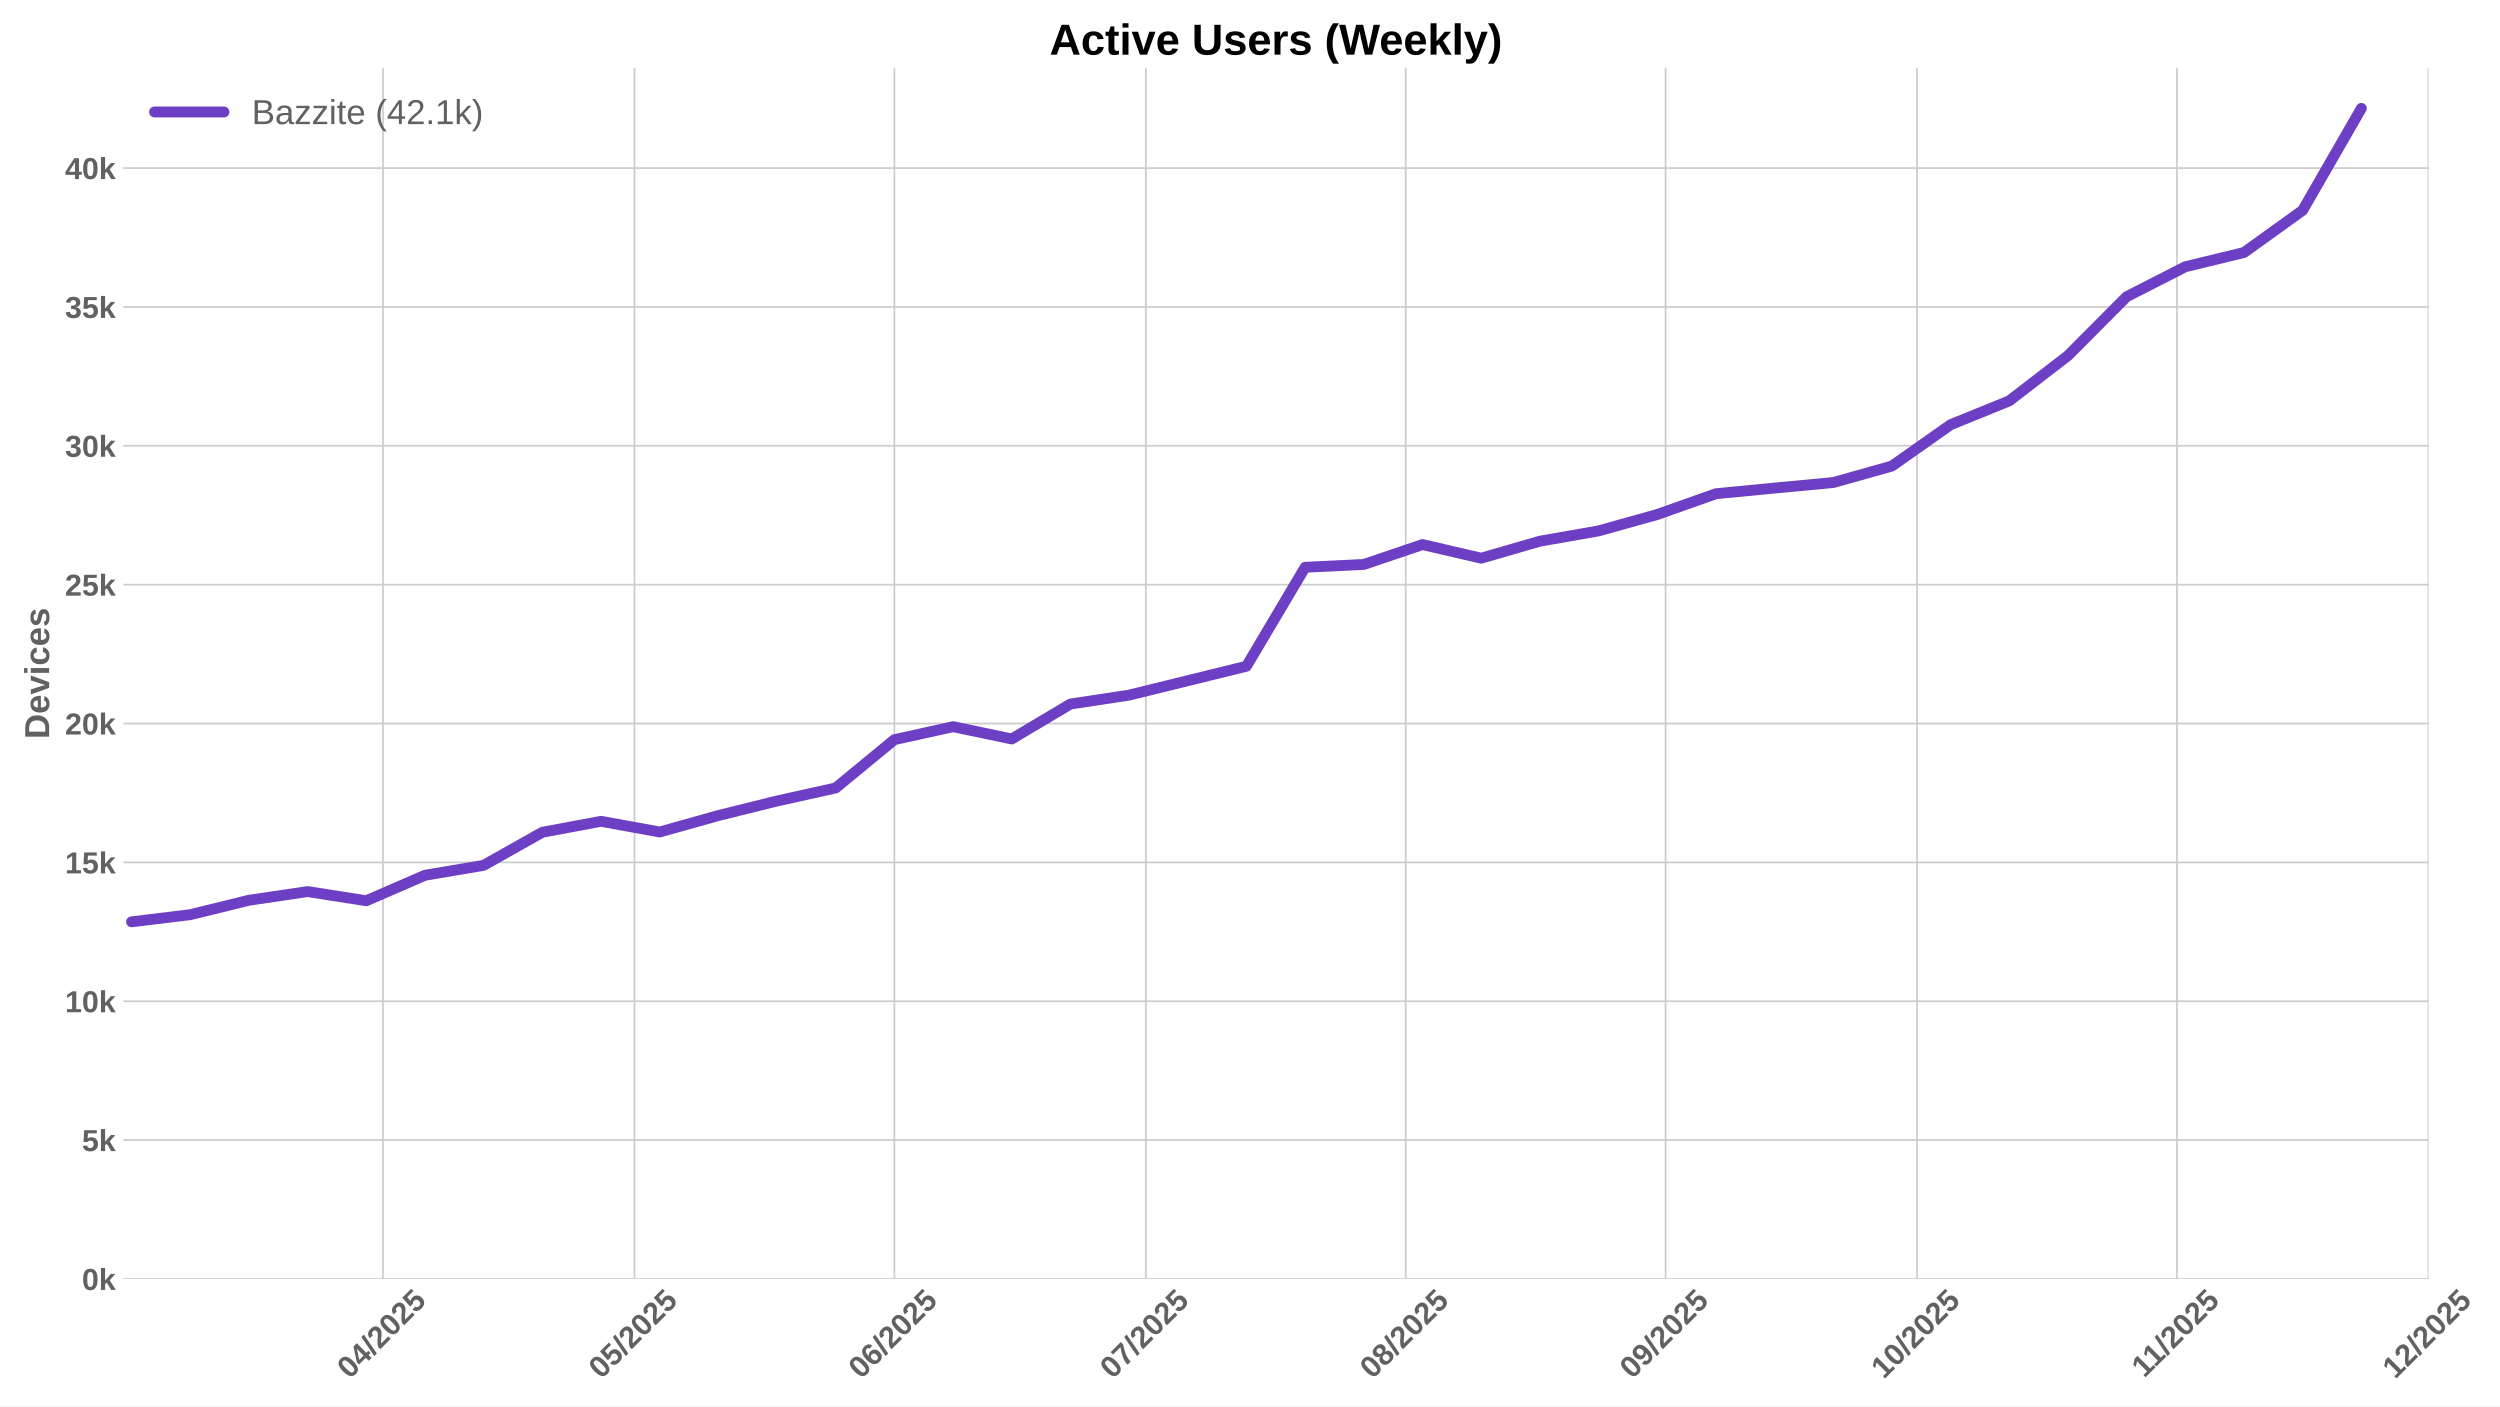
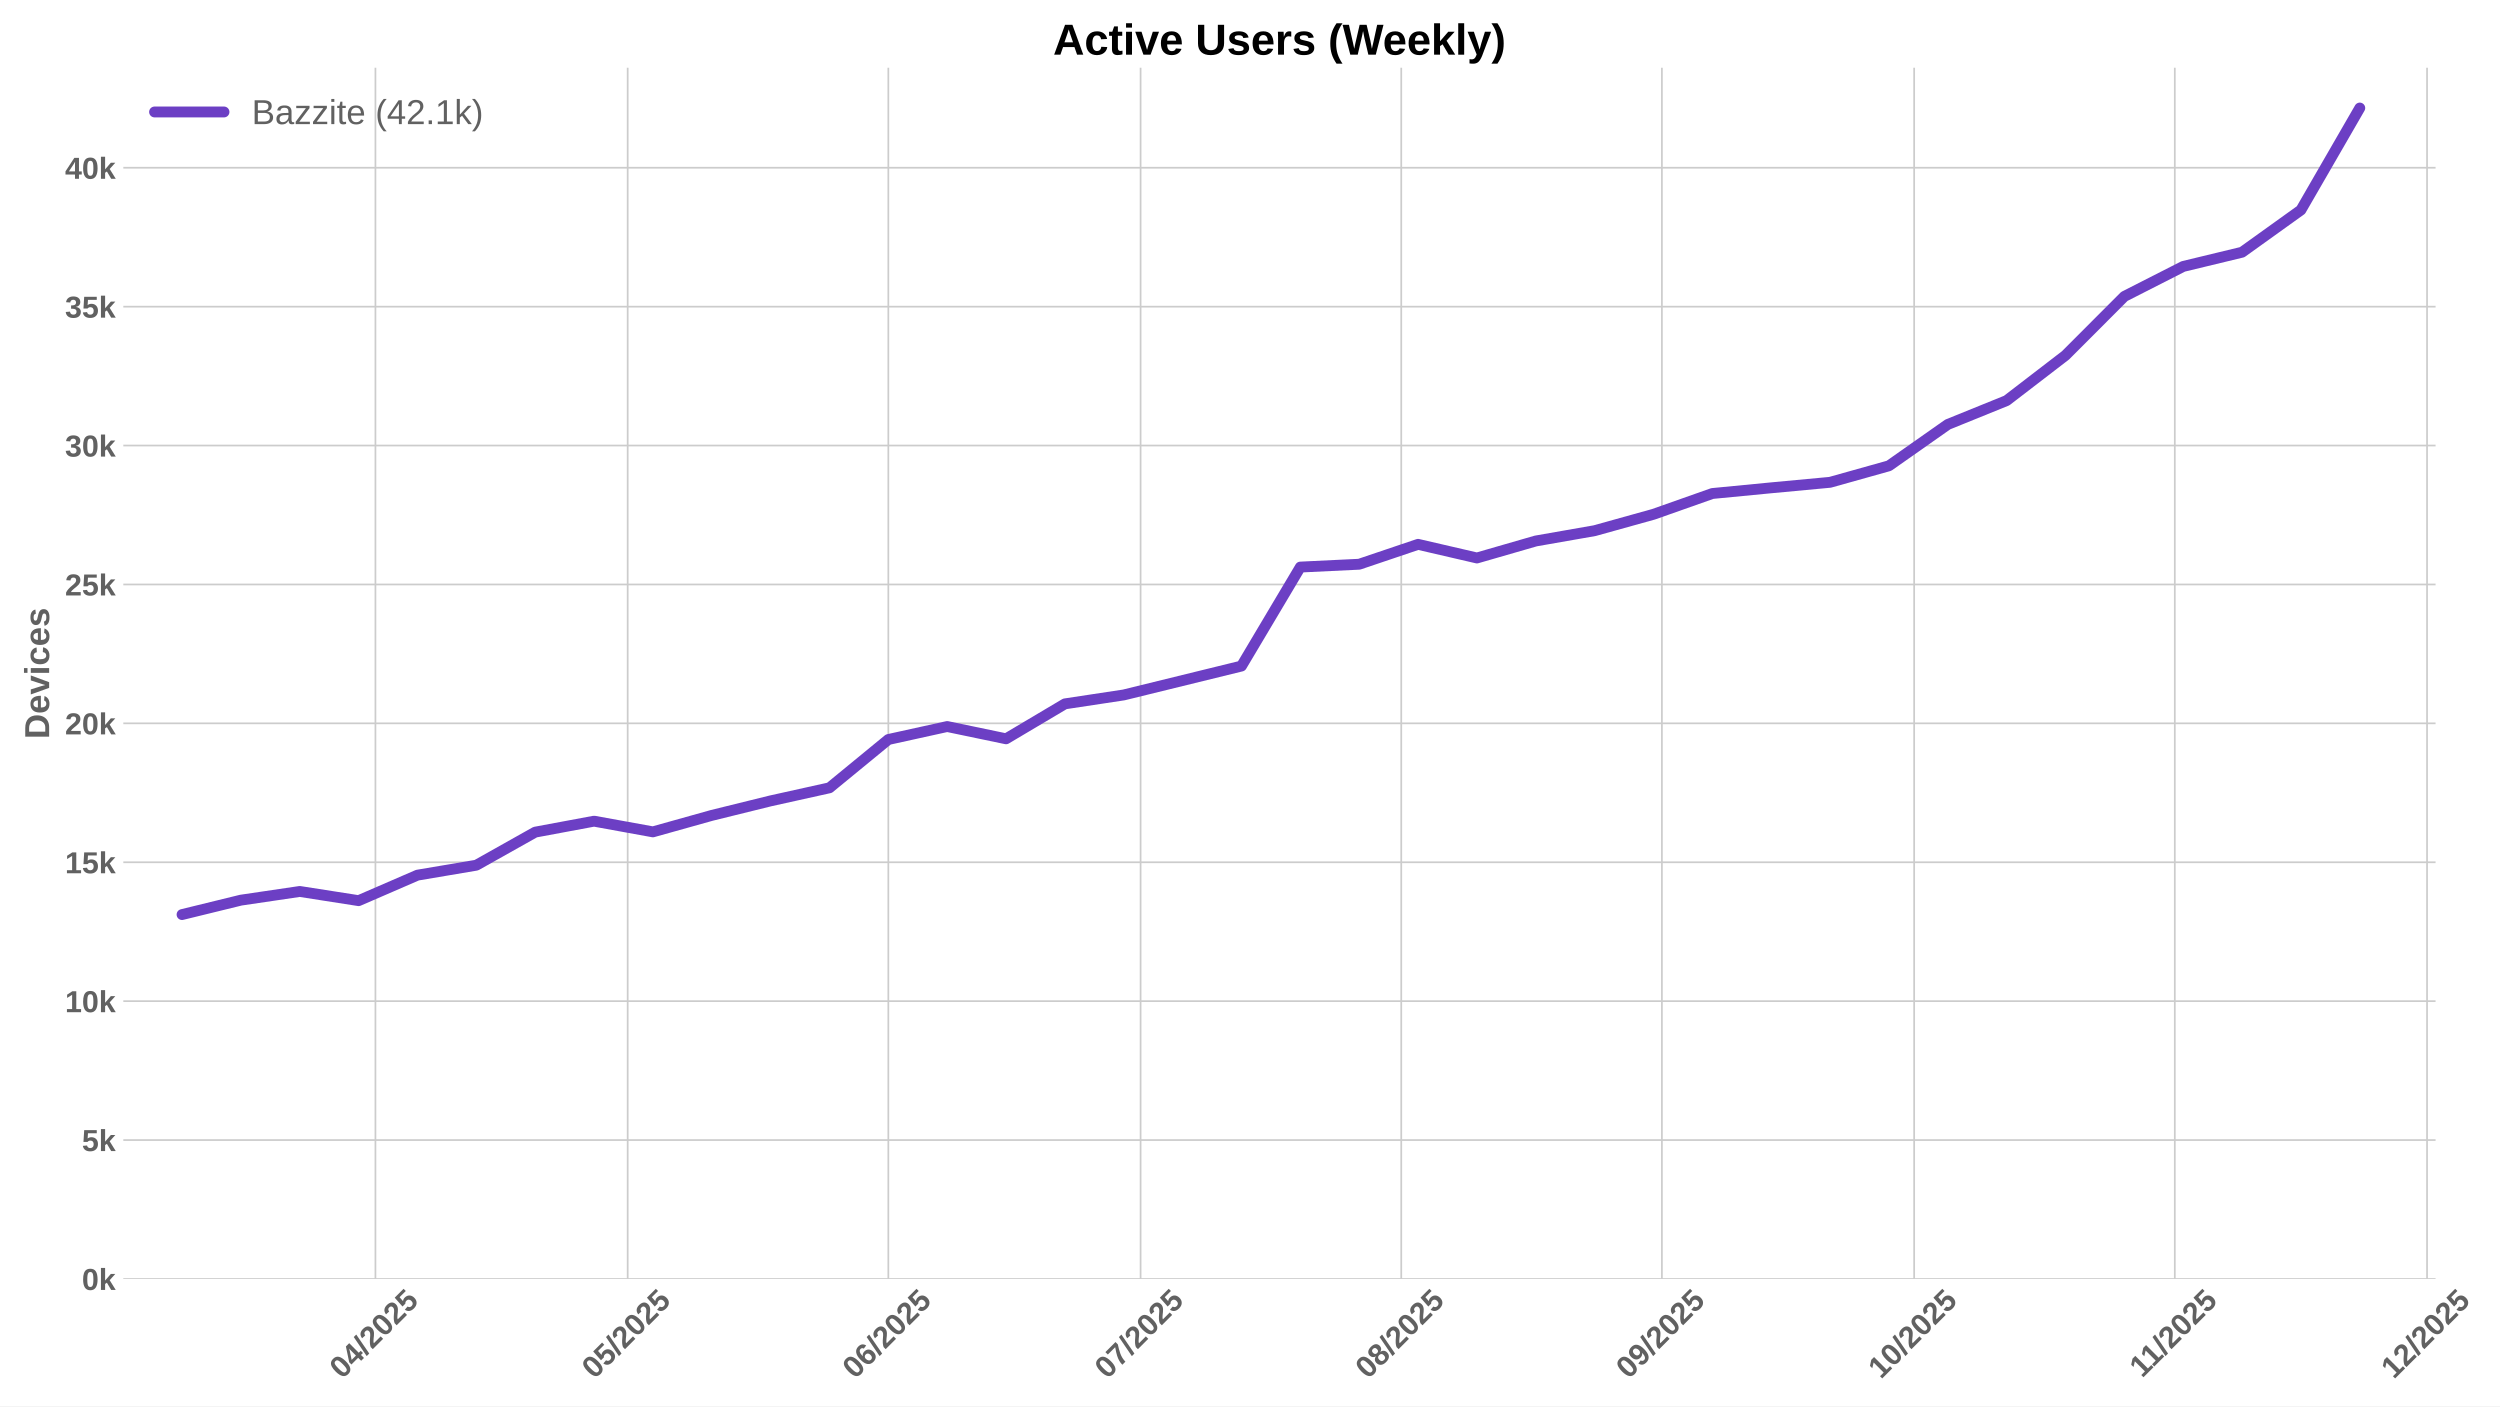
<svg xmlns="http://www.w3.org/2000/svg" xmlns:xlink="http://www.w3.org/1999/xlink" width="1152pt" height="648pt" viewBox="0 0 1152 648" version="1.1">
  <defs>
    <style type="text/css">*{stroke-linejoin: round; stroke-linecap: butt}</style>
  </defs>
  <g id="figure_1">
    <g id="patch_1">
      <path d="M 0 648  L 1152 648  L 1152 0  L 0 0  z " style="fill: #ffffff" />
    </g>
    <g id="axes_1">
      <g id="patch_2">
-         <path d="M 56.82 589.343  L 1119.079 589.343  L 1119.079 31.2  L 56.82 31.2  z " style="fill: #ffffff" />
+         <path d="M 56.82 589.343  L 1122.315 589.343  L 1122.315 31.2  L 56.82 31.2  z " style="fill: #ffffff" />
      </g>
      <g id="matplotlib.axis_1">
        <g id="xtick_1">
          <g id="line2d_1">
-             <path d="M 176.498 589.343  L 176.498 31.2  " clip-path="url(#p6dab251393)" style="fill: none; stroke: #cccccc; stroke-width: 0.8; stroke-linecap: round" />
+             <path d="M 172.999 589.343  L 172.999 31.2  " clip-path="url(#p18908d6092)" style="fill: none; stroke: #cccccc; stroke-width: 0.8; stroke-linecap: round" />
          </g>
          <g id="line2d_2" />
          <g id="text_1">
-             <g style="fill: #616161" transform="translate(161.1674 635.7977) rotate(-45) scale(0.14 -0.14)">
+             <g style="fill: #616161" transform="translate(157.6691 635.7977) rotate(-45) scale(0.14 -0.14)">
              <defs>
                <path id="LiberationSans-Bold-30" d="M 3297 2203  Q 3297 1088 2914 512  Q 2531 -63 1766 -63  Q 253 -63 253 2203  Q 253 2994 418 3494  Q 584 3994 915 4231  Q 1247 4469 1791 4469  Q 2572 4469 2934 3903  Q 3297 3338 3297 2203  z M 2416 2203  Q 2416 2813 2356 3150  Q 2297 3488 2165 3634  Q 2034 3781 1784 3781  Q 1519 3781 1383 3632  Q 1247 3484 1189 3148  Q 1131 2813 1131 2203  Q 1131 1600 1192 1261  Q 1253 922 1386 775  Q 1519 628 1772 628  Q 2022 628 2158 783  Q 2294 938 2355 1278  Q 2416 1619 2416 2203  z " transform="scale(0.015625)" />
                <path id="LiberationSans-Bold-34" d="M 2938 897  L 2938 0  L 2100 0  L 2100 897  L 97 897  L 97 1556  L 1956 4403  L 2938 4403  L 2938 1550  L 3525 1550  L 3525 897  L 2938 897  z M 2100 2991  Q 2100 3159 2111 3356  Q 2122 3553 2128 3609  Q 2047 3434 1834 3103  L 813 1550  L 2100 1550  L 2100 2991  z " transform="scale(0.015625)" />
                <path id="LiberationSans-Bold-2f" d="M 63 -128  L 972 4638  L 1716 4638  L 822 -128  L 63 -128  z " transform="scale(0.015625)" />
                <path id="LiberationSans-Bold-32" d="M 222 0  L 222 609  Q 394 988 711 1347  Q 1028 1706 1509 2097  Q 1972 2472 2158 2715  Q 2344 2959 2344 3194  Q 2344 3769 1766 3769  Q 1484 3769 1336 3617  Q 1188 3466 1144 3163  L 259 3213  Q 334 3825 717 4147  Q 1100 4469 1759 4469  Q 2472 4469 2853 4144  Q 3234 3819 3234 3231  Q 3234 2922 3112 2672  Q 2991 2422 2800 2211  Q 2609 2000 2376 1815  Q 2144 1631 1925 1456  Q 1706 1281 1526 1103  Q 1347 925 1259 722  L 3303 722  L 3303 0  L 222 0  z " transform="scale(0.015625)" />
                <path id="LiberationSans-Bold-35" d="M 3381 1466  Q 3381 766 2945 351  Q 2509 -63 1750 -63  Q 1088 -63 689 235  Q 291 534 197 1100  L 1075 1172  Q 1144 891 1319 762  Q 1494 634 1759 634  Q 2088 634 2283 843  Q 2478 1053 2478 1447  Q 2478 1794 2293 2001  Q 2109 2209 1778 2209  Q 1413 2209 1181 1925  L 325 1925  L 478 4403  L 3125 4403  L 3125 3750  L 1275 3750  L 1203 2638  Q 1522 2919 2000 2919  Q 2628 2919 3004 2528  Q 3381 2138 3381 1466  z " transform="scale(0.015625)" />
              </defs>
              <use xlink:href="#LiberationSans-Bold-30" />
              <use xlink:href="#LiberationSans-Bold-34" transform="translate(55.61523 0)" />
              <use xlink:href="#LiberationSans-Bold-2f" transform="translate(111.2305 0)" />
              <use xlink:href="#LiberationSans-Bold-32" transform="translate(139.0137 0)" />
              <use xlink:href="#LiberationSans-Bold-30" transform="translate(194.6289 0)" />
              <use xlink:href="#LiberationSans-Bold-32" transform="translate(250.2441 0)" />
              <use xlink:href="#LiberationSans-Bold-35" transform="translate(305.8594 0)" />
            </g>
          </g>
        </g>
        <g id="xtick_2">
          <g id="line2d_3">
-             <path d="M 292.38 589.343  L 292.38 31.2  " clip-path="url(#p6dab251393)" style="fill: none; stroke: #cccccc; stroke-width: 0.8; stroke-linecap: round" />
+             <path d="M 289.235 589.343  L 289.235 31.2  " clip-path="url(#p18908d6092)" style="fill: none; stroke: #cccccc; stroke-width: 0.8; stroke-linecap: round" />
          </g>
          <g id="line2d_4" />
          <g id="text_2">
-             <g style="fill: #616161" transform="translate(277.0501 635.7977) rotate(-45) scale(0.14 -0.14)">
+             <g style="fill: #616161" transform="translate(273.905 635.7977) rotate(-45) scale(0.14 -0.14)">
              <use xlink:href="#LiberationSans-Bold-30" />
              <use xlink:href="#LiberationSans-Bold-35" transform="translate(55.61523 0)" />
              <use xlink:href="#LiberationSans-Bold-2f" transform="translate(111.2305 0)" />
              <use xlink:href="#LiberationSans-Bold-32" transform="translate(139.0137 0)" />
              <use xlink:href="#LiberationSans-Bold-30" transform="translate(194.6289 0)" />
              <use xlink:href="#LiberationSans-Bold-32" transform="translate(250.2441 0)" />
              <use xlink:href="#LiberationSans-Bold-35" transform="translate(305.8594 0)" />
            </g>
          </g>
        </g>
        <g id="xtick_3">
          <g id="line2d_5">
-             <path d="M 412.126 589.343  L 412.126 31.2  " clip-path="url(#p6dab251393)" style="fill: none; stroke: #cccccc; stroke-width: 0.8; stroke-linecap: round" />
+             <path d="M 409.346 589.343  L 409.346 31.2  " clip-path="url(#p18908d6092)" style="fill: none; stroke: #cccccc; stroke-width: 0.8; stroke-linecap: round" />
          </g>
          <g id="line2d_6" />
          <g id="text_3">
-             <g style="fill: #616161" transform="translate(396.7957 635.7977) rotate(-45) scale(0.14 -0.14)">
+             <g style="fill: #616161" transform="translate(394.0154 635.7977) rotate(-45) scale(0.14 -0.14)">
              <defs>
                <path id="LiberationSans-Bold-36" d="M 3328 1441  Q 3328 738 2934 337  Q 2541 -63 1847 -63  Q 1069 -63 651 482  Q 234 1028 234 2100  Q 234 3278 657 3873  Q 1081 4469 1869 4469  Q 2428 4469 2751 4222  Q 3075 3975 3209 3456  L 2381 3341  Q 2263 3775 1850 3775  Q 1497 3775 1295 3422  Q 1094 3069 1094 2350  Q 1234 2584 1484 2709  Q 1734 2834 2050 2834  Q 2641 2834 2984 2459  Q 3328 2084 3328 1441  z M 2447 1416  Q 2447 1791 2273 1989  Q 2100 2188 1797 2188  Q 1506 2188 1331 2002  Q 1156 1816 1156 1509  Q 1156 1125 1339 873  Q 1522 622 1819 622  Q 2116 622 2281 833  Q 2447 1044 2447 1416  z " transform="scale(0.015625)" />
              </defs>
              <use xlink:href="#LiberationSans-Bold-30" />
              <use xlink:href="#LiberationSans-Bold-36" transform="translate(55.61523 0)" />
              <use xlink:href="#LiberationSans-Bold-2f" transform="translate(111.2305 0)" />
              <use xlink:href="#LiberationSans-Bold-32" transform="translate(139.0137 0)" />
              <use xlink:href="#LiberationSans-Bold-30" transform="translate(194.6289 0)" />
              <use xlink:href="#LiberationSans-Bold-32" transform="translate(250.2441 0)" />
              <use xlink:href="#LiberationSans-Bold-35" transform="translate(305.8594 0)" />
            </g>
          </g>
        </g>
        <g id="xtick_4">
          <g id="line2d_7">
-             <path d="M 528.009 589.343  L 528.009 31.2  " clip-path="url(#p6dab251393)" style="fill: none; stroke: #cccccc; stroke-width: 0.8; stroke-linecap: round" />
+             <path d="M 525.582 589.343  L 525.582 31.2  " clip-path="url(#p18908d6092)" style="fill: none; stroke: #cccccc; stroke-width: 0.8; stroke-linecap: round" />
          </g>
          <g id="line2d_8" />
          <g id="text_4">
-             <g style="fill: #616161" transform="translate(512.6784 635.7977) rotate(-45) scale(0.14 -0.14)">
+             <g style="fill: #616161" transform="translate(510.2512 635.7977) rotate(-45) scale(0.14 -0.14)">
              <defs>
                <path id="LiberationSans-Bold-37" d="M 3278 3706  Q 2981 3238 2717 2797  Q 2453 2356 2256 1911  Q 2059 1466 1945 995  Q 1831 525 1831 0  L 916 0  Q 916 550 1059 1064  Q 1203 1578 1475 2111  Q 1747 2644 2463 3681  L 275 3681  L 275 4403  L 3278 4403  L 3278 3706  z " transform="scale(0.015625)" />
              </defs>
              <use xlink:href="#LiberationSans-Bold-30" />
              <use xlink:href="#LiberationSans-Bold-37" transform="translate(55.61523 0)" />
              <use xlink:href="#LiberationSans-Bold-2f" transform="translate(111.2305 0)" />
              <use xlink:href="#LiberationSans-Bold-32" transform="translate(139.0137 0)" />
              <use xlink:href="#LiberationSans-Bold-30" transform="translate(194.6289 0)" />
              <use xlink:href="#LiberationSans-Bold-32" transform="translate(250.2441 0)" />
              <use xlink:href="#LiberationSans-Bold-35" transform="translate(305.8594 0)" />
            </g>
          </g>
        </g>
        <g id="xtick_5">
          <g id="line2d_9">
-             <path d="M 647.754 589.343  L 647.754 31.2  " clip-path="url(#p6dab251393)" style="fill: none; stroke: #cccccc; stroke-width: 0.8; stroke-linecap: round" />
+             <path d="M 645.692 589.343  L 645.692 31.2  " clip-path="url(#p18908d6092)" style="fill: none; stroke: #cccccc; stroke-width: 0.8; stroke-linecap: round" />
          </g>
          <g id="line2d_10" />
          <g id="text_5">
-             <g style="fill: #616161" transform="translate(632.4239 635.7977) rotate(-45) scale(0.14 -0.14)">
+             <g style="fill: #616161" transform="translate(630.3616 635.7977) rotate(-45) scale(0.14 -0.14)">
              <defs>
                <path id="LiberationSans-Bold-38" d="M 3363 1241  Q 3363 622 2953 279  Q 2544 -63 1784 -63  Q 1031 -63 617 278  Q 203 619 203 1234  Q 203 1656 447 1945  Q 691 2234 1100 2303  L 1100 2316  Q 744 2394 525 2669  Q 306 2944 306 3303  Q 306 3844 689 4156  Q 1072 4469 1772 4469  Q 2488 4469 2870 4164  Q 3253 3859 3253 3297  Q 3253 2938 3036 2666  Q 2819 2394 2453 2322  L 2453 2309  Q 2878 2241 3120 1961  Q 3363 1681 3363 1241  z M 2350 3250  Q 2350 3563 2206 3708  Q 2063 3853 1772 3853  Q 1203 3853 1203 3250  Q 1203 2619 1778 2619  Q 2066 2619 2208 2766  Q 2350 2913 2350 3250  z M 2453 1313  Q 2453 2003 1766 2003  Q 1447 2003 1276 1822  Q 1106 1641 1106 1300  Q 1106 913 1275 734  Q 1444 556 1791 556  Q 2131 556 2292 734  Q 2453 913 2453 1313  z " transform="scale(0.015625)" />
              </defs>
              <use xlink:href="#LiberationSans-Bold-30" />
              <use xlink:href="#LiberationSans-Bold-38" transform="translate(55.61523 0)" />
              <use xlink:href="#LiberationSans-Bold-2f" transform="translate(111.2305 0)" />
              <use xlink:href="#LiberationSans-Bold-32" transform="translate(139.0137 0)" />
              <use xlink:href="#LiberationSans-Bold-30" transform="translate(194.6289 0)" />
              <use xlink:href="#LiberationSans-Bold-32" transform="translate(250.2441 0)" />
              <use xlink:href="#LiberationSans-Bold-35" transform="translate(305.8594 0)" />
            </g>
          </g>
        </g>
        <g id="xtick_6">
          <g id="line2d_11">
-             <path d="M 767.5 589.343  L 767.5 31.2  " clip-path="url(#p6dab251393)" style="fill: none; stroke: #cccccc; stroke-width: 0.8; stroke-linecap: round" />
+             <path d="M 765.802 589.343  L 765.802 31.2  " clip-path="url(#p18908d6092)" style="fill: none; stroke: #cccccc; stroke-width: 0.8; stroke-linecap: round" />
          </g>
          <g id="line2d_12" />
          <g id="text_6">
-             <g style="fill: #616161" transform="translate(752.1694 635.7977) rotate(-45) scale(0.14 -0.14)">
+             <g style="fill: #616161" transform="translate(750.472 635.7977) rotate(-45) scale(0.14 -0.14)">
              <defs>
                <path id="LiberationSans-Bold-39" d="M 3322 2272  Q 3322 1100 2894 518  Q 2466 -63 1678 -63  Q 1097 -63 767 185  Q 438 434 300 972  L 1125 1088  Q 1247 628 1688 628  Q 2056 628 2254 981  Q 2453 1334 2459 2028  Q 2341 1794 2070 1661  Q 1800 1528 1488 1528  Q 906 1528 564 1923  Q 222 2319 222 2994  Q 222 3688 623 4078  Q 1025 4469 1759 4469  Q 2550 4469 2936 3920  Q 3322 3372 3322 2272  z M 2394 2888  Q 2394 3297 2214 3539  Q 2034 3781 1738 3781  Q 1447 3781 1280 3570  Q 1113 3359 1113 2988  Q 1113 2622 1278 2401  Q 1444 2181 1741 2181  Q 2022 2181 2208 2373  Q 2394 2566 2394 2888  z " transform="scale(0.015625)" />
              </defs>
              <use xlink:href="#LiberationSans-Bold-30" />
              <use xlink:href="#LiberationSans-Bold-39" transform="translate(55.61523 0)" />
              <use xlink:href="#LiberationSans-Bold-2f" transform="translate(111.2305 0)" />
              <use xlink:href="#LiberationSans-Bold-32" transform="translate(139.0137 0)" />
              <use xlink:href="#LiberationSans-Bold-30" transform="translate(194.6289 0)" />
              <use xlink:href="#LiberationSans-Bold-32" transform="translate(250.2441 0)" />
              <use xlink:href="#LiberationSans-Bold-35" transform="translate(305.8594 0)" />
            </g>
          </g>
        </g>
        <g id="xtick_7">
          <g id="line2d_13">
-             <path d="M 883.382 589.343  L 883.382 31.2  " clip-path="url(#p6dab251393)" style="fill: none; stroke: #cccccc; stroke-width: 0.8; stroke-linecap: round" />
+             <path d="M 882.038 589.343  L 882.038 31.2  " clip-path="url(#p18908d6092)" style="fill: none; stroke: #cccccc; stroke-width: 0.8; stroke-linecap: round" />
          </g>
          <g id="line2d_14" />
          <g id="text_7">
-             <g style="fill: #616161" transform="translate(868.0522 635.7977) rotate(-45) scale(0.14 -0.14)">
+             <g style="fill: #616161" transform="translate(866.7079 635.7977) rotate(-45) scale(0.14 -0.14)">
              <defs>
                <path id="LiberationSans-Bold-31" d="M 403 0  L 403 653  L 1494 653  L 1494 3656  L 438 2997  L 438 3688  L 1541 4403  L 2372 4403  L 2372 653  L 3381 653  L 3381 0  L 403 0  z " transform="scale(0.015625)" />
              </defs>
              <use xlink:href="#LiberationSans-Bold-31" />
              <use xlink:href="#LiberationSans-Bold-30" transform="translate(55.61523 0)" />
              <use xlink:href="#LiberationSans-Bold-2f" transform="translate(111.2305 0)" />
              <use xlink:href="#LiberationSans-Bold-32" transform="translate(139.0137 0)" />
              <use xlink:href="#LiberationSans-Bold-30" transform="translate(194.6289 0)" />
              <use xlink:href="#LiberationSans-Bold-32" transform="translate(250.2441 0)" />
              <use xlink:href="#LiberationSans-Bold-35" transform="translate(305.8594 0)" />
            </g>
          </g>
        </g>
        <g id="xtick_8">
          <g id="line2d_15">
-             <path d="M 1003.128 589.343  L 1003.128 31.2  " clip-path="url(#p6dab251393)" style="fill: none; stroke: #cccccc; stroke-width: 0.8; stroke-linecap: round" />
+             <path d="M 1002.149 589.343  L 1002.149 31.2  " clip-path="url(#p18908d6092)" style="fill: none; stroke: #cccccc; stroke-width: 0.8; stroke-linecap: round" />
          </g>
          <g id="line2d_16" />
          <g id="text_8">
-             <g style="fill: #616161" transform="translate(988.07 635.2532) rotate(-45) scale(0.14 -0.14)">
+             <g style="fill: #616161" transform="translate(987.0905 635.2532) rotate(-45) scale(0.14 -0.14)">
              <use xlink:href="#LiberationSans-Bold-31" />
              <use xlink:href="#LiberationSans-Bold-31" transform="translate(50.11523 0)" />
              <use xlink:href="#LiberationSans-Bold-2f" transform="translate(105.7305 0)" />
              <use xlink:href="#LiberationSans-Bold-32" transform="translate(133.5137 0)" />
              <use xlink:href="#LiberationSans-Bold-30" transform="translate(189.1289 0)" />
              <use xlink:href="#LiberationSans-Bold-32" transform="translate(244.7441 0)" />
              <use xlink:href="#LiberationSans-Bold-35" transform="translate(300.3594 0)" />
            </g>
          </g>
        </g>
        <g id="xtick_9">
          <g id="line2d_17">
-             <path d="M 1119.011 589.343  L 1119.011 31.2  " clip-path="url(#p6dab251393)" style="fill: none; stroke: #cccccc; stroke-width: 0.8; stroke-linecap: round" />
+             <path d="M 1118.384 589.343  L 1118.384 31.2  " clip-path="url(#p18908d6092)" style="fill: none; stroke: #cccccc; stroke-width: 0.8; stroke-linecap: round" />
          </g>
          <g id="line2d_18" />
          <g id="text_9">
-             <g style="fill: #616161" transform="translate(1103.68 635.7977) rotate(-45) scale(0.14 -0.14)">
+             <g style="fill: #616161" transform="translate(1103.054 635.7977) rotate(-45) scale(0.14 -0.14)">
              <use xlink:href="#LiberationSans-Bold-31" />
              <use xlink:href="#LiberationSans-Bold-32" transform="translate(55.61523 0)" />
              <use xlink:href="#LiberationSans-Bold-2f" transform="translate(111.2305 0)" />
              <use xlink:href="#LiberationSans-Bold-32" transform="translate(139.0137 0)" />
              <use xlink:href="#LiberationSans-Bold-30" transform="translate(194.6289 0)" />
              <use xlink:href="#LiberationSans-Bold-32" transform="translate(250.2441 0)" />
              <use xlink:href="#LiberationSans-Bold-35" transform="translate(305.8594 0)" />
            </g>
          </g>
        </g>
      </g>
      <g id="matplotlib.axis_2">
        <g id="ytick_1">
          <g id="line2d_19">
-             <path d="M 56.82 589.343  L 1119.079 589.343  " clip-path="url(#p6dab251393)" style="fill: none; stroke: #cccccc; stroke-width: 0.8; stroke-linecap: round" />
+             <path d="M 56.82 589.343  L 1122.315 589.343  " clip-path="url(#p18908d6092)" style="fill: none; stroke: #cccccc; stroke-width: 0.8; stroke-linecap: round" />
          </g>
          <g id="line2d_20" />
          <g id="text_10">
            <g style="fill: #616161" transform="translate(37.74938 594.416) scale(0.14 -0.14)">
              <defs>
                <path id="LiberationSans-Bold-6b" d="M 2606 0  L 1703 1531  L 1325 1269  L 1325 0  L 447 0  L 447 4638  L 1325 4638  L 1325 1981  L 2531 3381  L 3475 3381  L 2288 2063  L 3566 0  L 2606 0  z " transform="scale(0.015625)" />
              </defs>
              <use xlink:href="#LiberationSans-Bold-30" />
              <use xlink:href="#LiberationSans-Bold-6b" transform="translate(55.61523 0)" />
            </g>
          </g>
        </g>
        <g id="ytick_2">
          <g id="line2d_21">
-             <path d="M 56.82 525.357  L 1119.079 525.357  " clip-path="url(#p6dab251393)" style="fill: none; stroke: #cccccc; stroke-width: 0.8; stroke-linecap: round" />
+             <path d="M 56.82 525.338  L 1122.315 525.338  " clip-path="url(#p18908d6092)" style="fill: none; stroke: #cccccc; stroke-width: 0.8; stroke-linecap: round" />
          </g>
          <g id="line2d_22" />
          <g id="text_11">
-             <g style="fill: #616161" transform="translate(37.74938 530.43) scale(0.14 -0.14)">
+             <g style="fill: #616161" transform="translate(37.74938 530.4112) scale(0.14 -0.14)">
              <use xlink:href="#LiberationSans-Bold-35" />
              <use xlink:href="#LiberationSans-Bold-6b" transform="translate(55.61523 0)" />
            </g>
          </g>
        </g>
        <g id="ytick_3">
          <g id="line2d_23">
-             <path d="M 56.82 461.371  L 1119.079 461.371  " clip-path="url(#p6dab251393)" style="fill: none; stroke: #cccccc; stroke-width: 0.8; stroke-linecap: round" />
+             <path d="M 56.82 461.334  L 1122.315 461.334  " clip-path="url(#p18908d6092)" style="fill: none; stroke: #cccccc; stroke-width: 0.8; stroke-linecap: round" />
          </g>
          <g id="line2d_24" />
          <g id="text_12">
-             <g style="fill: #616161" transform="translate(29.96406 466.4441) scale(0.14 -0.14)">
+             <g style="fill: #616161" transform="translate(29.96406 466.4064) scale(0.14 -0.14)">
              <use xlink:href="#LiberationSans-Bold-31" />
              <use xlink:href="#LiberationSans-Bold-30" transform="translate(55.61523 0)" />
              <use xlink:href="#LiberationSans-Bold-6b" transform="translate(111.2305 0)" />
            </g>
          </g>
        </g>
        <g id="ytick_4">
          <g id="line2d_25">
-             <path d="M 56.82 397.385  L 1119.079 397.385  " clip-path="url(#p6dab251393)" style="fill: none; stroke: #cccccc; stroke-width: 0.8; stroke-linecap: round" />
+             <path d="M 56.82 397.329  L 1122.315 397.329  " clip-path="url(#p18908d6092)" style="fill: none; stroke: #cccccc; stroke-width: 0.8; stroke-linecap: round" />
          </g>
          <g id="line2d_26" />
          <g id="text_13">
-             <g style="fill: #616161" transform="translate(29.96406 402.4581) scale(0.14 -0.14)">
+             <g style="fill: #616161" transform="translate(29.96406 402.4015) scale(0.14 -0.14)">
              <use xlink:href="#LiberationSans-Bold-31" />
              <use xlink:href="#LiberationSans-Bold-35" transform="translate(55.61523 0)" />
              <use xlink:href="#LiberationSans-Bold-6b" transform="translate(111.2305 0)" />
            </g>
          </g>
        </g>
        <g id="ytick_5">
          <g id="line2d_27">
-             <path d="M 56.82 333.399  L 1119.079 333.399  " clip-path="url(#p6dab251393)" style="fill: none; stroke: #cccccc; stroke-width: 0.8; stroke-linecap: round" />
+             <path d="M 56.82 333.324  L 1122.315 333.324  " clip-path="url(#p18908d6092)" style="fill: none; stroke: #cccccc; stroke-width: 0.8; stroke-linecap: round" />
          </g>
          <g id="line2d_28" />
          <g id="text_14">
-             <g style="fill: #616161" transform="translate(29.96406 338.4721) scale(0.14 -0.14)">
+             <g style="fill: #616161" transform="translate(29.96406 338.3967) scale(0.14 -0.14)">
              <use xlink:href="#LiberationSans-Bold-32" />
              <use xlink:href="#LiberationSans-Bold-30" transform="translate(55.61523 0)" />
              <use xlink:href="#LiberationSans-Bold-6b" transform="translate(111.2305 0)" />
            </g>
          </g>
        </g>
        <g id="ytick_6">
          <g id="line2d_29">
-             <path d="M 56.82 269.413  L 1119.079 269.413  " clip-path="url(#p6dab251393)" style="fill: none; stroke: #cccccc; stroke-width: 0.8; stroke-linecap: round" />
+             <path d="M 56.82 269.319  L 1122.315 269.319  " clip-path="url(#p18908d6092)" style="fill: none; stroke: #cccccc; stroke-width: 0.8; stroke-linecap: round" />
          </g>
          <g id="line2d_30" />
          <g id="text_15">
-             <g style="fill: #616161" transform="translate(29.96406 274.4862) scale(0.14 -0.14)">
+             <g style="fill: #616161" transform="translate(29.96406 274.3919) scale(0.14 -0.14)">
              <use xlink:href="#LiberationSans-Bold-32" />
              <use xlink:href="#LiberationSans-Bold-35" transform="translate(55.61523 0)" />
              <use xlink:href="#LiberationSans-Bold-6b" transform="translate(111.2305 0)" />
            </g>
          </g>
        </g>
        <g id="ytick_7">
          <g id="line2d_31">
-             <path d="M 56.82 205.427  L 1119.079 205.427  " clip-path="url(#p6dab251393)" style="fill: none; stroke: #cccccc; stroke-width: 0.8; stroke-linecap: round" />
+             <path d="M 56.82 205.314  L 1122.315 205.314  " clip-path="url(#p18908d6092)" style="fill: none; stroke: #cccccc; stroke-width: 0.8; stroke-linecap: round" />
          </g>
          <g id="line2d_32" />
          <g id="text_16">
-             <g style="fill: #616161" transform="translate(29.96406 210.5002) scale(0.14 -0.14)">
+             <g style="fill: #616161" transform="translate(29.96406 210.3871) scale(0.14 -0.14)">
              <defs>
                <path id="LiberationSans-Bold-33" d="M 3328 1222  Q 3328 603 2922 265  Q 2516 -72 1766 -72  Q 1056 -72 637 254  Q 219 581 147 1197  L 1041 1275  Q 1125 641 1763 641  Q 2078 641 2253 797  Q 2428 953 2428 1275  Q 2428 1569 2215 1725  Q 2003 1881 1584 1881  L 1278 1881  L 1278 2591  L 1566 2591  Q 1944 2591 2134 2745  Q 2325 2900 2325 3188  Q 2325 3459 2173 3614  Q 2022 3769 1731 3769  Q 1459 3769 1292 3619  Q 1125 3469 1100 3194  L 222 3256  Q 291 3825 694 4147  Q 1097 4469 1747 4469  Q 2438 4469 2827 4158  Q 3216 3847 3216 3297  Q 3216 2884 2973 2618  Q 2731 2353 2275 2266  L 2275 2253  Q 2781 2194 3054 1920  Q 3328 1647 3328 1222  z " transform="scale(0.015625)" />
              </defs>
              <use xlink:href="#LiberationSans-Bold-33" />
              <use xlink:href="#LiberationSans-Bold-30" transform="translate(55.61523 0)" />
              <use xlink:href="#LiberationSans-Bold-6b" transform="translate(111.2305 0)" />
            </g>
          </g>
        </g>
        <g id="ytick_8">
          <g id="line2d_33">
-             <path d="M 56.82 141.441  L 1119.079 141.441  " clip-path="url(#p6dab251393)" style="fill: none; stroke: #cccccc; stroke-width: 0.8; stroke-linecap: round" />
+             <path d="M 56.82 141.309  L 1122.315 141.309  " clip-path="url(#p18908d6092)" style="fill: none; stroke: #cccccc; stroke-width: 0.8; stroke-linecap: round" />
          </g>
          <g id="line2d_34" />
          <g id="text_17">
-             <g style="fill: #616161" transform="translate(29.96406 146.5142) scale(0.14 -0.14)">
+             <g style="fill: #616161" transform="translate(29.96406 146.3822) scale(0.14 -0.14)">
              <use xlink:href="#LiberationSans-Bold-33" />
              <use xlink:href="#LiberationSans-Bold-35" transform="translate(55.61523 0)" />
              <use xlink:href="#LiberationSans-Bold-6b" transform="translate(111.2305 0)" />
            </g>
          </g>
        </g>
        <g id="ytick_9">
          <g id="line2d_35">
-             <path d="M 56.82 77.455  L 1119.079 77.455  " clip-path="url(#p6dab251393)" style="fill: none; stroke: #cccccc; stroke-width: 0.8; stroke-linecap: round" />
+             <path d="M 56.82 77.305  L 1122.315 77.305  " clip-path="url(#p18908d6092)" style="fill: none; stroke: #cccccc; stroke-width: 0.8; stroke-linecap: round" />
          </g>
          <g id="line2d_36" />
          <g id="text_18">
-             <g style="fill: #616161" transform="translate(29.96406 82.52827) scale(0.14 -0.14)">
+             <g style="fill: #616161" transform="translate(29.96406 82.37741) scale(0.14 -0.14)">
              <use xlink:href="#LiberationSans-Bold-34" />
              <use xlink:href="#LiberationSans-Bold-30" transform="translate(55.61523 0)" />
              <use xlink:href="#LiberationSans-Bold-6b" transform="translate(111.2305 0)" />
            </g>
          </g>
        </g>
        <g id="text_19">
          <g style="fill: #616161" transform="translate(22.64406 340.5153) rotate(-90) scale(0.16 -0.16)">
            <defs>
              <path id="LiberationSans-Bold-44" d="M 4353 2234  Q 4353 1553 4086 1045  Q 3819 538 3330 269  Q 2841 0 2209 0  L 428 0  L 428 4403  L 2022 4403  Q 3134 4403 3743 3842  Q 4353 3281 4353 2234  z M 3425 2234  Q 3425 2944 3056 3317  Q 2688 3691 2003 3691  L 1350 3691  L 1350 713  L 2131 713  Q 2725 713 3075 1122  Q 3425 1531 3425 2234  z " transform="scale(0.015625)" />
              <path id="LiberationSans-Bold-65" d="M 1831 -63  Q 1069 -63 659 389  Q 250 841 250 1706  Q 250 2544 665 2994  Q 1081 3444 1844 3444  Q 2572 3444 2956 2961  Q 3341 2478 3341 1547  L 3341 1522  L 1172 1522  Q 1172 1028 1355 776  Q 1538 525 1875 525  Q 2341 525 2463 928  L 3291 856  Q 2931 -63 1831 -63  z M 1831 2891  Q 1522 2891 1355 2675  Q 1188 2459 1178 2072  L 2491 2072  Q 2466 2481 2294 2686  Q 2122 2891 1831 2891  z " transform="scale(0.015625)" />
              <path id="LiberationSans-Bold-76" d="M 2284 0  L 1234 0  L 25 3381  L 953 3381  L 1544 1491  Q 1591 1334 1766 709  Q 1797 838 1894 1159  Q 1991 1481 2613 3381  L 3531 3381  L 2284 0  z " transform="scale(0.015625)" />
              <path id="LiberationSans-Bold-69" d="M 447 3991  L 447 4638  L 1325 4638  L 1325 3991  L 447 3991  z M 447 0  L 447 3381  L 1325 3381  L 1325 0  L 447 0  z " transform="scale(0.015625)" />
              <path id="LiberationSans-Bold-63" d="M 1856 -63  Q 1088 -63 669 395  Q 250 853 250 1672  Q 250 2509 672 2976  Q 1094 3444 1869 3444  Q 2466 3444 2856 3144  Q 3247 2844 3347 2316  L 2463 2272  Q 2425 2531 2275 2686  Q 2125 2841 1850 2841  Q 1172 2841 1172 1706  Q 1172 538 1863 538  Q 2113 538 2281 695  Q 2450 853 2491 1166  L 3372 1125  Q 3325 778 3123 506  Q 2922 234 2594 85  Q 2266 -63 1856 -63  z " transform="scale(0.015625)" />
              <path id="LiberationSans-Bold-73" d="M 3297 988  Q 3297 497 2895 217  Q 2494 -63 1784 -63  Q 1088 -63 717 157  Q 347 378 225 844  L 997 959  Q 1063 719 1223 619  Q 1384 519 1784 519  Q 2153 519 2322 612  Q 2491 706 2491 906  Q 2491 1069 2355 1164  Q 2219 1259 1894 1325  Q 1150 1472 890 1598  Q 631 1725 495 1926  Q 359 2128 359 2422  Q 359 2906 732 3176  Q 1106 3447 1791 3447  Q 2394 3447 2761 3212  Q 3128 2978 3219 2534  L 2441 2453  Q 2403 2659 2256 2761  Q 2109 2863 1791 2863  Q 1478 2863 1322 2783  Q 1166 2703 1166 2516  Q 1166 2369 1286 2283  Q 1406 2197 1691 2141  Q 2088 2059 2395 1973  Q 2703 1888 2889 1769  Q 3075 1650 3186 1464  Q 3297 1278 3297 988  z " transform="scale(0.015625)" />
            </defs>
            <use xlink:href="#LiberationSans-Bold-44" />
            <use xlink:href="#LiberationSans-Bold-65" transform="translate(72.2168 0)" />
            <use xlink:href="#LiberationSans-Bold-76" transform="translate(127.832 0)" />
            <use xlink:href="#LiberationSans-Bold-69" transform="translate(183.4473 0)" />
            <use xlink:href="#LiberationSans-Bold-63" transform="translate(211.2305 0)" />
            <use xlink:href="#LiberationSans-Bold-65" transform="translate(266.8457 0)" />
            <use xlink:href="#LiberationSans-Bold-73" transform="translate(322.4609 0)" />
          </g>
        </g>
      </g>
      <g id="line2d_37">
-         <path d="M 60.615 424.771  L 87.654 421.482  L 114.694 414.841  L 141.733 410.835  L 168.772 415.071  L 195.811 403.323  L 222.851 398.742  L 249.89 383.513  L 276.929 378.458  L 303.969 383.385  L 331.008 375.796  L 358.047 369.103  L 385.087 363.089  L 412.126 340.834  L 439.165 334.858  L 466.205 340.515  L 493.244 324.416  L 520.283 320.308  L 574.362 306.999  L 601.401 261.402  L 628.44 260.097  L 655.48 250.934  L 682.519 257.218  L 709.558 249.386  L 736.598 244.638  L 763.637 237.088  L 790.676 227.515  L 817.716 224.892  L 844.755 222.358  L 871.794 214.757  L 898.834 195.702  L 925.873 184.709  L 952.912 163.875  L 979.951 136.719  L 1006.991 122.911  L 1034.03 116.359  L 1061.069 96.907  L 1088.109 49.941  " clip-path="url(#p6dab251393)" style="fill: none; stroke: #6c3fc4; stroke-width: 5; stroke-linecap: round" />
+         <path d="M 83.885 421.433  L 111.007 414.789  L 138.129 410.783  L 165.25 415.02  L 192.372 403.268  L 219.494 398.686  L 246.615 383.452  L 273.737 378.396  L 300.859 383.324  L 327.981 375.733  L 355.102 369.039  L 382.224 363.022  L 409.346 340.761  L 436.467 334.783  L 463.589 340.441  L 490.711 324.338  L 517.832 320.229  L 572.076 306.916  L 599.198 261.306  L 626.319 260  L 653.441 250.834  L 680.563 257.12  L 707.684 249.286  L 734.806 244.536  L 761.928 236.984  L 789.049 227.409  L 816.171 224.785  L 843.293 222.25  L 870.415 214.646  L 897.536 195.586  L 924.658 184.589  L 951.78 163.75  L 978.901 136.586  L 1006.023 122.774  L 1033.145 116.22  L 1060.267 96.762  L 1087.388 49.783  " clip-path="url(#p18908d6092)" style="fill: none; stroke: #6c3fc4; stroke-width: 5; stroke-linecap: round" />
      </g>
      <g id="patch_3">
        <path d="M 56.82 589.343  L 56.82 31.2  " style="fill: none" />
      </g>
      <g id="patch_4">
-         <path d="M 1119.079 589.343  L 1119.079 31.2  " style="fill: none" />
+         <path d="M 1122.315 589.343  L 1122.315 31.2  " style="fill: none" />
      </g>
      <g id="patch_5">
-         <path d="M 56.82 589.343  L 1119.079 589.343  " style="fill: none" />
+         <path d="M 56.82 589.343  L 1122.315 589.343  " style="fill: none" />
      </g>
      <g id="patch_6">
-         <path d="M 56.82 31.2  L 1119.079 31.2  " style="fill: none" />
+         <path d="M 56.82 31.2  L 1122.315 31.2  " style="fill: none" />
      </g>
      <g id="text_20">
-         <g transform="translate(483.6384 25.2) scale(0.2 -0.2)">
+         <g transform="translate(485.2568 25.2) scale(0.2 -0.2)">
          <defs>
            <path id="LiberationSans-Bold-41" d="M 3541 0  L 3150 1125  L 1472 1125  L 1081 0  L 159 0  L 1766 4403  L 2853 4403  L 4453 0  L 3541 0  z M 2309 3725  L 2291 3656  Q 2259 3544 2215 3400  Q 2172 3256 1678 1819  L 2944 1819  L 2509 3084  L 2375 3509  L 2309 3725  z " transform="scale(0.015625)" />
            <path id="LiberationSans-Bold-74" d="M 1313 -56  Q 925 -56 715 155  Q 506 366 506 794  L 506 2788  L 78 2788  L 78 3381  L 550 3381  L 825 4175  L 1375 4175  L 1375 3381  L 2016 3381  L 2016 2788  L 1375 2788  L 1375 1031  Q 1375 784 1469 667  Q 1563 550 1759 550  Q 1863 550 2053 594  L 2053 50  Q 1728 -56 1313 -56  z " transform="scale(0.015625)" />
            <path id="LiberationSans-Bold-20" transform="scale(0.015625)" />
            <path id="LiberationSans-Bold-55" d="M 2259 -63  Q 1350 -63 867 381  Q 384 825 384 1650  L 384 4403  L 1306 4403  L 1306 1722  Q 1306 1200 1554 929  Q 1803 659 2284 659  Q 2778 659 3043 942  Q 3309 1225 3309 1753  L 3309 4403  L 4231 4403  L 4231 1697  Q 4231 859 3714 398  Q 3197 -63 2259 -63  z " transform="scale(0.015625)" />
            <path id="LiberationSans-Bold-72" d="M 447 0  L 447 2588  Q 447 2866 439 3052  Q 431 3238 422 3381  L 1259 3381  Q 1269 3325 1284 3039  Q 1300 2753 1300 2659  L 1313 2659  Q 1441 3016 1541 3161  Q 1641 3306 1778 3376  Q 1916 3447 2122 3447  Q 2291 3447 2394 3400  L 2394 2666  Q 2181 2713 2019 2713  Q 1691 2713 1508 2447  Q 1325 2181 1325 1659  L 1325 0  L 447 0  z " transform="scale(0.015625)" />
            <path id="LiberationSans-Bold-28" d="M 1247 -1328  Q 756 -622 537 81  Q 319 784 319 1659  Q 319 2531 537 3232  Q 756 3934 1247 4638  L 2125 4638  Q 1631 3925 1407 3219  Q 1184 2513 1184 1656  Q 1184 803 1406 101  Q 1628 -600 2125 -1328  L 1247 -1328  z " transform="scale(0.015625)" />
            <path id="LiberationSans-Bold-57" d="M 4897 0  L 3803 0  L 3206 2547  Q 3097 2997 3022 3488  Q 2947 3078 2900 2864  Q 2853 2650 2234 0  L 1141 0  L 6 4403  L 941 4403  L 1578 1559  L 1722 872  Q 1809 1306 1892 1701  Q 1975 2097 2516 4403  L 3547 4403  L 4103 2059  Q 4169 1797 4325 872  L 4403 1234  L 4569 1953  L 5100 4403  L 6034 4403  L 4897 0  z " transform="scale(0.015625)" />
            <path id="LiberationSans-Bold-6c" d="M 447 0  L 447 4638  L 1325 4638  L 1325 0  L 447 0  z " transform="scale(0.015625)" />
            <path id="LiberationSans-Bold-79" d="M 884 -1328  Q 569 -1328 331 -1288  L 331 -663  Q 497 -688 634 -688  Q 822 -688 945 -628  Q 1069 -569 1167 -431  Q 1266 -294 1388 34  L 50 3381  L 978 3381  L 1509 1797  Q 1634 1456 1825 753  L 1903 1050  L 2106 1784  L 2606 3381  L 3525 3381  L 2188 -178  Q 1919 -828 1630 -1078  Q 1341 -1328 884 -1328  z " transform="scale(0.015625)" />
            <path id="LiberationSans-Bold-29" d="M 6 -1328  Q 506 -597 726 101  Q 947 800 947 1656  Q 947 2516 722 3223  Q 497 3931 6 4638  L 884 4638  Q 1378 3928 1595 3225  Q 1813 2522 1813 1659  Q 1813 791 1595 87  Q 1378 -616 884 -1328  L 6 -1328  z " transform="scale(0.015625)" />
          </defs>
          <use xlink:href="#LiberationSans-Bold-41" />
          <use xlink:href="#LiberationSans-Bold-63" transform="translate(72.2168 0)" />
          <use xlink:href="#LiberationSans-Bold-74" transform="translate(127.832 0)" />
          <use xlink:href="#LiberationSans-Bold-69" transform="translate(161.1328 0)" />
          <use xlink:href="#LiberationSans-Bold-76" transform="translate(188.916 0)" />
          <use xlink:href="#LiberationSans-Bold-65" transform="translate(244.5312 0)" />
          <use xlink:href="#LiberationSans-Bold-20" transform="translate(300.1465 0)" />
          <use xlink:href="#LiberationSans-Bold-55" transform="translate(327.9297 0)" />
          <use xlink:href="#LiberationSans-Bold-73" transform="translate(400.1465 0)" />
          <use xlink:href="#LiberationSans-Bold-65" transform="translate(455.7617 0)" />
          <use xlink:href="#LiberationSans-Bold-72" transform="translate(511.377 0)" />
          <use xlink:href="#LiberationSans-Bold-73" transform="translate(550.293 0)" />
          <use xlink:href="#LiberationSans-Bold-20" transform="translate(605.9082 0)" />
          <use xlink:href="#LiberationSans-Bold-28" transform="translate(633.6914 0)" />
          <use xlink:href="#LiberationSans-Bold-57" transform="translate(666.9922 0)" />
          <use xlink:href="#LiberationSans-Bold-65" transform="translate(759.627 0)" />
          <use xlink:href="#LiberationSans-Bold-65" transform="translate(815.2422 0)" />
          <use xlink:href="#LiberationSans-Bold-6b" transform="translate(870.8574 0)" />
          <use xlink:href="#LiberationSans-Bold-6c" transform="translate(926.4727 0)" />
          <use xlink:href="#LiberationSans-Bold-79" transform="translate(954.2559 0)" />
          <use xlink:href="#LiberationSans-Bold-29" transform="translate(1009.871 0)" />
        </g>
      </g>
      <g id="legend_1">
        <g id="line2d_38">
          <path d="M 71.22 51.595  L 87.22 51.595  L 103.22 51.595  " style="fill: none; stroke: #6c3fc4; stroke-width: 5; stroke-linecap: round" />
        </g>
        <g id="text_21">
          <g style="fill: #616161" transform="translate(116.02 57.195) scale(0.16 -0.16)">
            <defs>
              <path id="LiberationSans-42" d="M 3931 1241  Q 3931 653 3503 326  Q 3075 0 2313 0  L 525 0  L 525 4403  L 2125 4403  Q 3675 4403 3675 3334  Q 3675 2944 3456 2678  Q 3238 2413 2838 2322  Q 3363 2259 3647 1970  Q 3931 1681 3931 1241  z M 3075 3263  Q 3075 3619 2831 3772  Q 2588 3925 2125 3925  L 1122 3925  L 1122 2531  L 2125 2531  Q 2603 2531 2839 2711  Q 3075 2891 3075 3263  z M 3328 1288  Q 3328 2066 2234 2066  L 1122 2066  L 1122 478  L 2281 478  Q 2828 478 3078 681  Q 3328 884 3328 1288  z " transform="scale(0.015625)" />
              <path id="LiberationSans-61" d="M 1294 -63  Q 784 -63 528 206  Q 272 475 272 944  Q 272 1469 617 1750  Q 963 2031 1731 2050  L 2491 2063  L 2491 2247  Q 2491 2659 2316 2837  Q 2141 3016 1766 3016  Q 1388 3016 1216 2887  Q 1044 2759 1009 2478  L 422 2531  Q 566 3444 1778 3444  Q 2416 3444 2737 3151  Q 3059 2859 3059 2306  L 3059 850  Q 3059 600 3125 473  Q 3191 347 3375 347  Q 3456 347 3559 369  L 3559 19  Q 3347 -31 3125 -31  Q 2813 -31 2670 133  Q 2528 297 2509 647  L 2491 647  Q 2275 259 1989 98  Q 1703 -63 1294 -63  z M 1422 359  Q 1731 359 1972 500  Q 2213 641 2352 886  Q 2491 1131 2491 1391  L 2491 1669  L 1875 1656  Q 1478 1650 1273 1575  Q 1069 1500 959 1344  Q 850 1188 850 934  Q 850 659 998 509  Q 1147 359 1422 359  z " transform="scale(0.015625)" />
              <path id="LiberationSans-7a" d="M 259 0  L 259 428  L 2150 2947  L 366 2947  L 366 3381  L 2816 3381  L 2816 2953  L 922 434  L 2881 434  L 2881 0  L 259 0  z " transform="scale(0.015625)" />
              <path id="LiberationSans-69" d="M 428 4100  L 428 4638  L 991 4638  L 991 4100  L 428 4100  z M 428 0  L 428 3381  L 991 3381  L 991 0  L 428 0  z " transform="scale(0.015625)" />
              <path id="LiberationSans-74" d="M 1731 25  Q 1453 -50 1163 -50  Q 488 -50 488 716  L 488 2972  L 97 2972  L 97 3381  L 509 3381  L 675 4138  L 1050 4138  L 1050 3381  L 1675 3381  L 1675 2972  L 1050 2972  L 1050 838  Q 1050 594 1129 495  Q 1209 397 1406 397  Q 1519 397 1731 441  L 1731 25  z " transform="scale(0.015625)" />
              <path id="LiberationSans-65" d="M 863 1572  Q 863 991 1103 675  Q 1344 359 1806 359  Q 2172 359 2392 506  Q 2613 653 2691 878  L 3184 738  Q 2881 -63 1806 -63  Q 1056 -63 664 384  Q 272 831 272 1713  Q 272 2550 664 2997  Q 1056 3444 1784 3444  Q 3275 3444 3275 1647  L 3275 1572  L 863 1572  z M 2694 2003  Q 2647 2538 2422 2783  Q 2197 3028 1775 3028  Q 1366 3028 1127 2754  Q 888 2481 869 2003  L 2694 2003  z " transform="scale(0.015625)" />
              <path id="LiberationSans-20" transform="scale(0.015625)" />
              <path id="LiberationSans-28" d="M 397 1663  Q 397 2566 680 3284  Q 963 4003 1550 4638  L 2094 4638  Q 1509 3988 1236 3256  Q 963 2525 963 1656  Q 963 791 1233 62  Q 1503 -666 2094 -1325  L 1550 -1325  Q 959 -688 678 32  Q 397 753 397 1650  L 397 1663  z " transform="scale(0.015625)" />
              <path id="LiberationSans-34" d="M 2753 997  L 2753 0  L 2222 0  L 2222 997  L 147 997  L 147 1434  L 2163 4403  L 2753 4403  L 2753 1441  L 3372 1441  L 3372 997  L 2753 997  z M 2222 3769  Q 2216 3750 2134 3603  Q 2053 3456 2013 3397  L 884 1734  L 716 1503  L 666 1441  L 2222 1441  L 2222 3769  z " transform="scale(0.015625)" />
              <path id="LiberationSans-32" d="M 322 0  L 322 397  Q 481 763 711 1042  Q 941 1322 1194 1548  Q 1447 1775 1695 1969  Q 1944 2163 2144 2356  Q 2344 2550 2467 2762  Q 2591 2975 2591 3244  Q 2591 3606 2378 3806  Q 2166 4006 1788 4006  Q 1428 4006 1195 3811  Q 963 3616 922 3263  L 347 3316  Q 409 3844 795 4156  Q 1181 4469 1788 4469  Q 2453 4469 2811 4155  Q 3169 3841 3169 3263  Q 3169 3006 3051 2753  Q 2934 2500 2703 2247  Q 2472 1994 1819 1463  Q 1459 1169 1246 933  Q 1034 697 941 478  L 3238 478  L 3238 0  L 322 0  z " transform="scale(0.015625)" />
              <path id="LiberationSans-2e" d="M 584 0  L 584 684  L 1194 684  L 1194 0  L 584 0  z " transform="scale(0.015625)" />
              <path id="LiberationSans-31" d="M 488 0  L 488 478  L 1609 478  L 1609 3866  L 616 3156  L 616 3688  L 1656 4403  L 2175 4403  L 2175 478  L 3247 478  L 3247 0  L 488 0  z " transform="scale(0.015625)" />
              <path id="LiberationSans-6b" d="M 2550 0  L 1406 1544  L 994 1203  L 994 0  L 431 0  L 431 4638  L 994 4638  L 994 1741  L 2478 3381  L 3138 3381  L 1766 1928  L 3209 0  L 2550 0  z " transform="scale(0.015625)" />
              <path id="LiberationSans-29" d="M 1734 1650  Q 1734 747 1451 28  Q 1169 -691 581 -1325  L 38 -1325  Q 625 -669 897 57  Q 1169 784 1169 1656  Q 1169 2528 895 3256  Q 622 3984 38 4638  L 581 4638  Q 1172 4000 1453 3279  Q 1734 2559 1734 1663  L 1734 1650  z " transform="scale(0.015625)" />
            </defs>
            <use xlink:href="#LiberationSans-42" />
            <use xlink:href="#LiberationSans-61" transform="translate(66.69922 0)" />
            <use xlink:href="#LiberationSans-7a" transform="translate(122.3145 0)" />
            <use xlink:href="#LiberationSans-7a" transform="translate(172.3145 0)" />
            <use xlink:href="#LiberationSans-69" transform="translate(222.3145 0)" />
            <use xlink:href="#LiberationSans-74" transform="translate(244.5312 0)" />
            <use xlink:href="#LiberationSans-65" transform="translate(272.3145 0)" />
            <use xlink:href="#LiberationSans-20" transform="translate(327.9297 0)" />
            <use xlink:href="#LiberationSans-28" transform="translate(355.7129 0)" />
            <use xlink:href="#LiberationSans-34" transform="translate(389.0137 0)" />
            <use xlink:href="#LiberationSans-32" transform="translate(444.6289 0)" />
            <use xlink:href="#LiberationSans-2e" transform="translate(500.2441 0)" />
            <use xlink:href="#LiberationSans-31" transform="translate(528.0273 0)" />
            <use xlink:href="#LiberationSans-6b" transform="translate(583.6426 0)" />
            <use xlink:href="#LiberationSans-29" transform="translate(633.6426 0)" />
          </g>
        </g>
      </g>
    </g>
  </g>
  <defs>
-     <clipPath id="p6dab251393">
-       <rect x="56.82" y="31.2" width="1062.259" height="558.143" />
+     <clipPath id="p18908d6092">
+       <rect x="56.82" y="31.2" width="1065.495" height="558.143" />
    </clipPath>
  </defs>
</svg>
